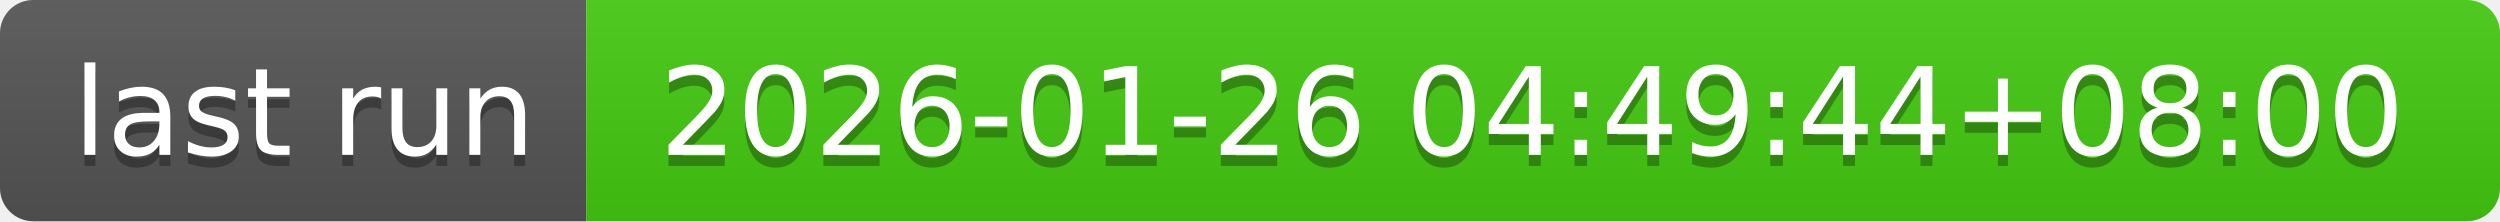
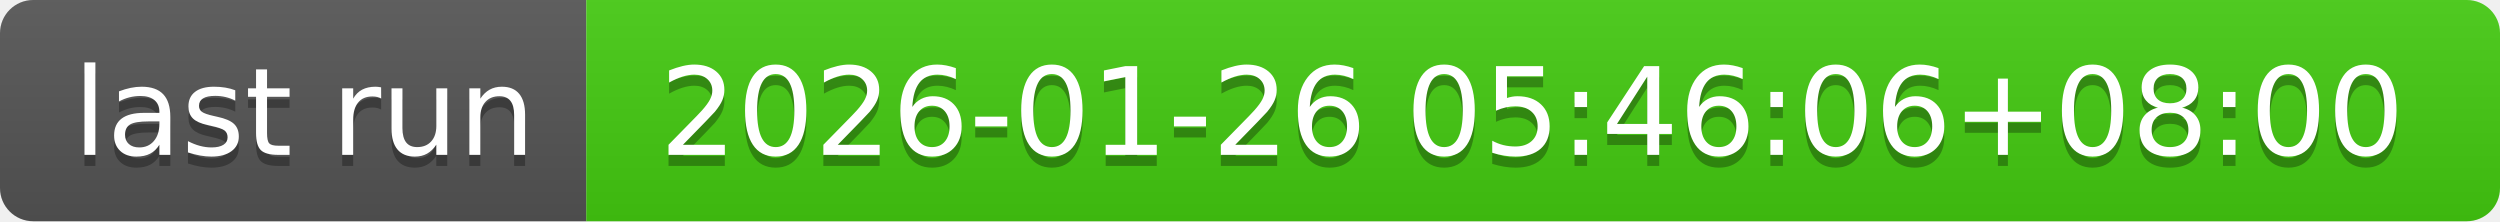
- <svg xmlns="http://www.w3.org/2000/svg" width="226" height="20" role="img" aria-label="last run: 2026-01-26 04:49:44+08:00">
+ <svg xmlns="http://www.w3.org/2000/svg" width="226" height="20" role="img" aria-label="last run: 2026-01-26 05:46:06+08:00">
  <linearGradient id="s" x2="0" y2="100%">
    <stop offset="0" stop-color="#bbb" stop-opacity=".1" />
    <stop offset="1" stop-opacity=".1" />
  </linearGradient>
  <clipPath id="r">
    <rect width="226" height="20" rx="3" fill="#fff" />
  </clipPath>
  <g clip-path="url(#r)">
    <rect width="53" height="20" fill="#555" />
    <rect x="53" width="173" height="20" fill="#4c1" />
    <rect width="226" height="20" fill="url(#s)" />
  </g>
  <g fill="#fff" text-anchor="middle" font-family="Verdana,Geneva,DejaVu Sans,sans-serif" text-rendering="geometricPrecision" font-size="110">
    <text aria-hidden="true" x="275" y="150" fill="#010101" fill-opacity=".3" transform="scale(.1)" textLength="430">last run</text>
    <text x="275" y="140" transform="scale(.1)" fill="#fff" textLength="430">last run</text>
-     <text aria-hidden="true" x="1385" y="150" fill="#010101" fill-opacity=".3" transform="scale(.1)" textLength="1630">2026-01-26 04:49:44+08:00</text>
-     <text x="1385" y="140" transform="scale(.1)" fill="#fff" textLength="1630">2026-01-26 04:49:44+08:00</text>
+     <text aria-hidden="true" x="1385" y="150" fill="#010101" fill-opacity=".3" transform="scale(.1)" textLength="1630">2026-01-26 05:46:06+08:00</text>
+     <text x="1385" y="140" transform="scale(.1)" fill="#fff" textLength="1630">2026-01-26 05:46:06+08:00</text>
  </g>
</svg>
